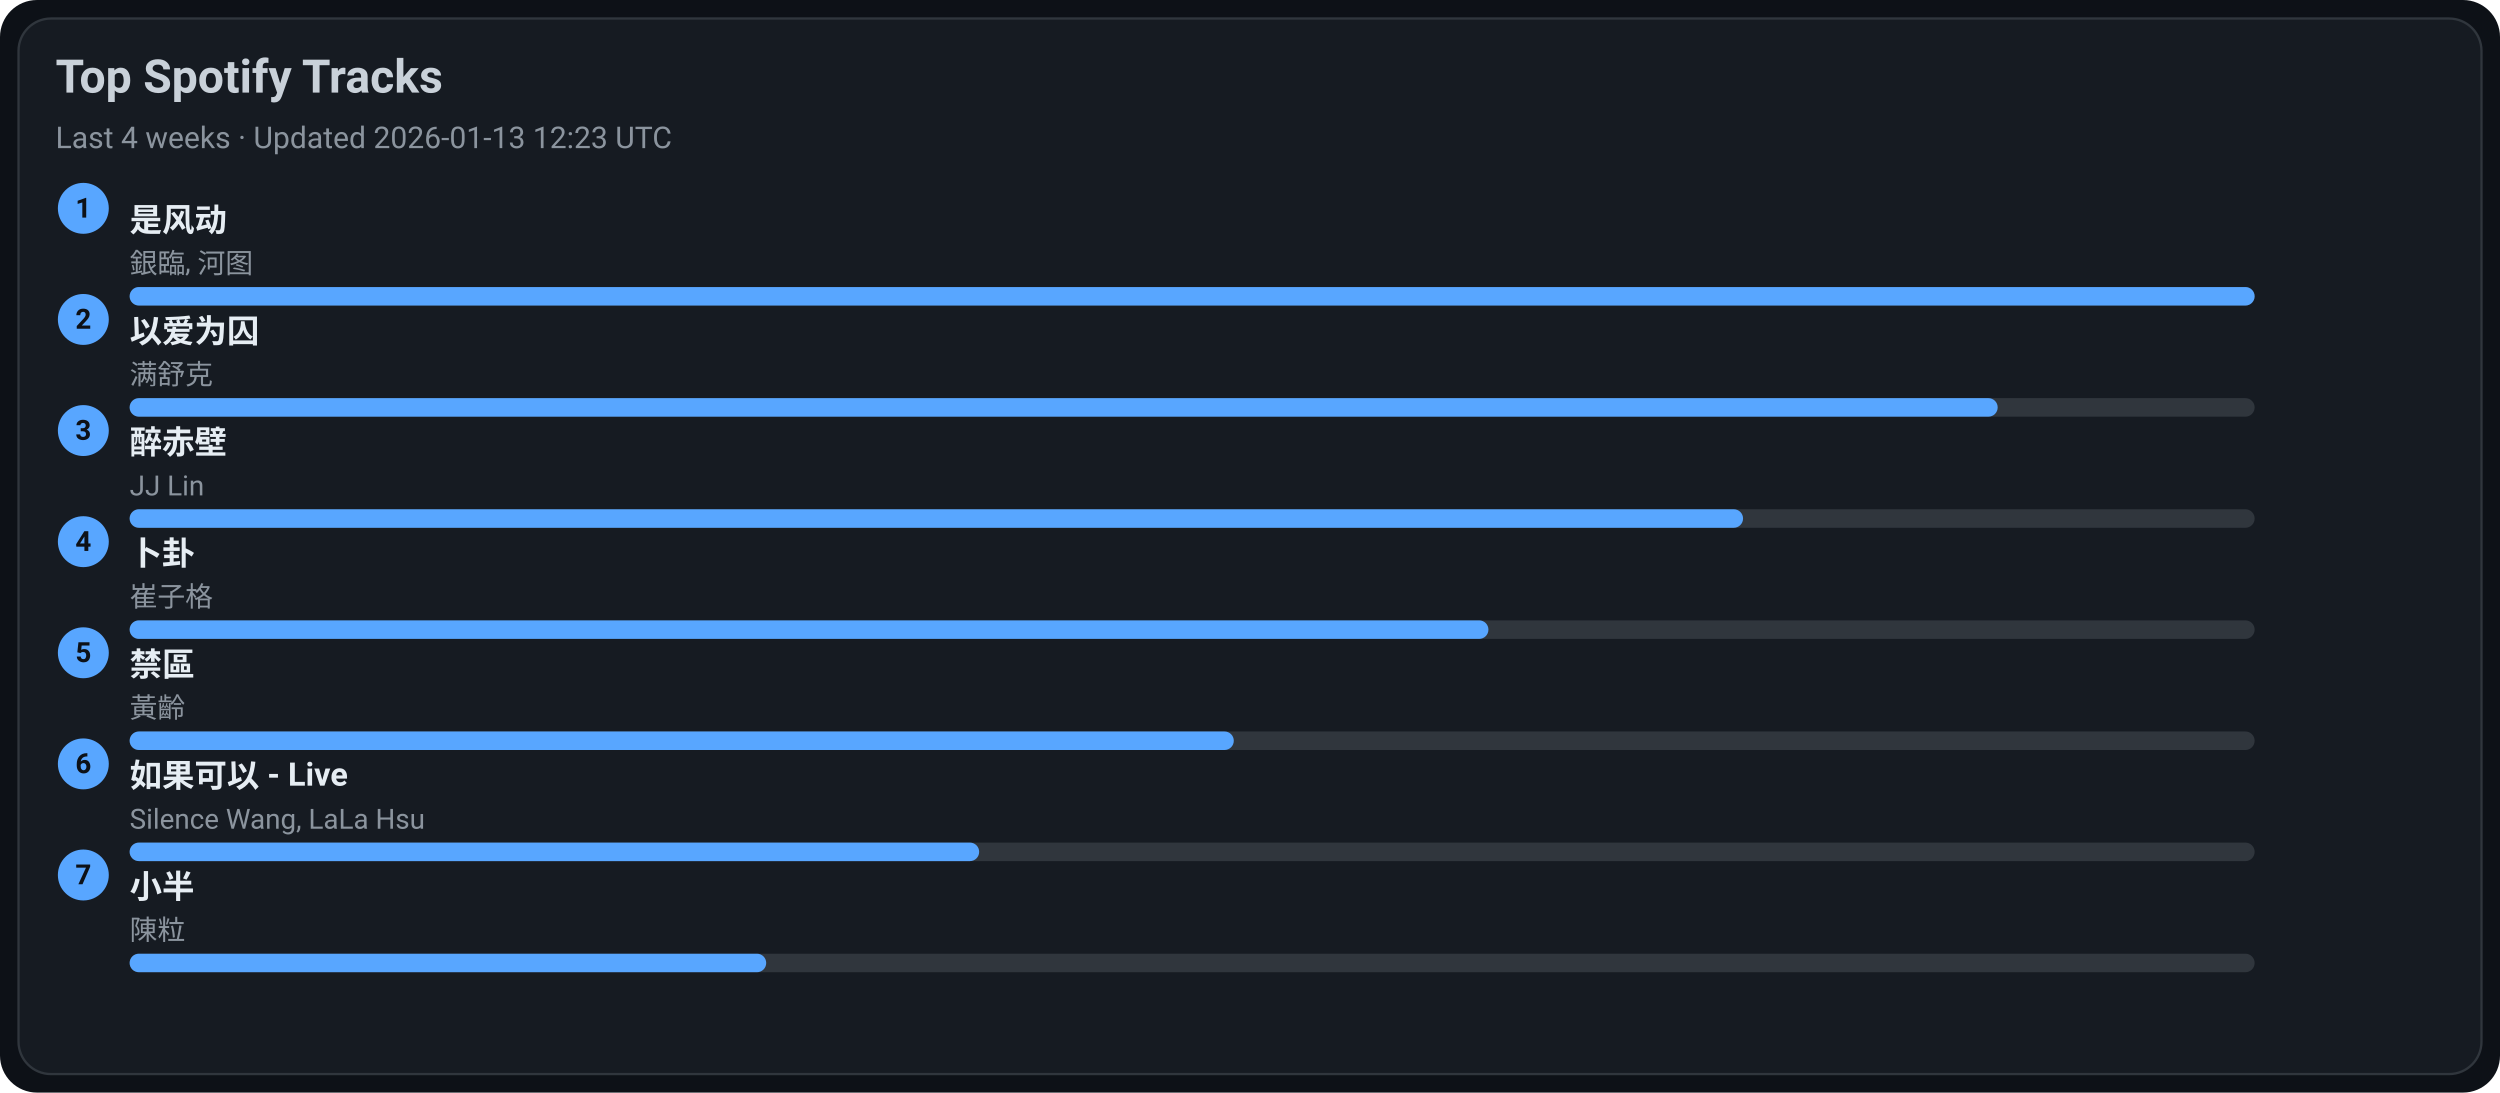
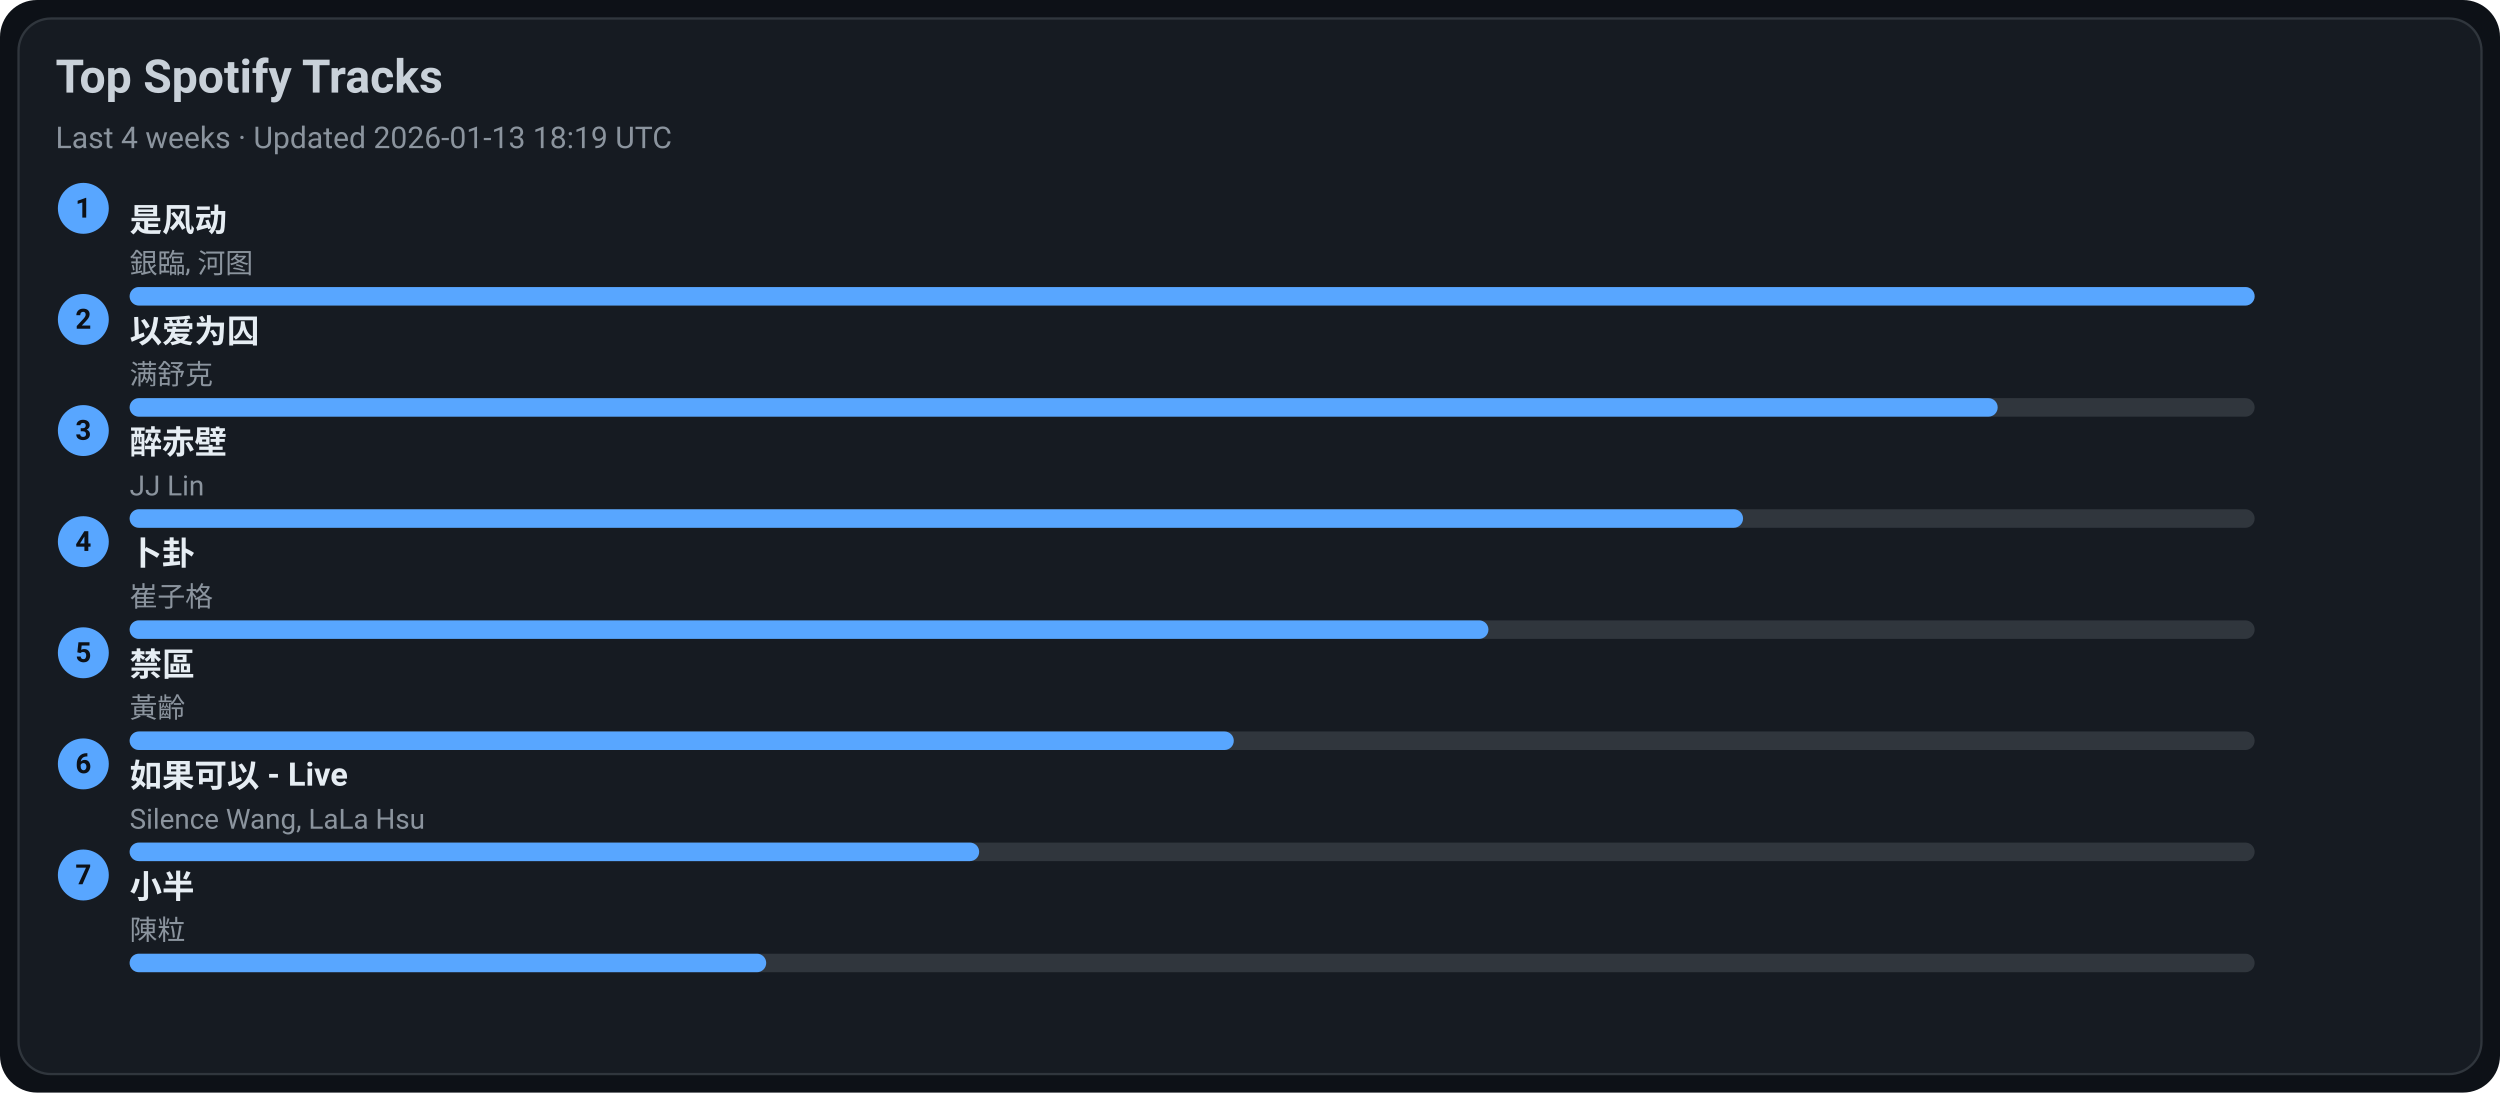
<svg xmlns="http://www.w3.org/2000/svg" width="1080" height="472" viewBox="0 0 1080 472">
  <style>text{font-family:-apple-system,BlinkMacSystemFont,Segoe UI,Roboto,Ubuntu,Helvetica Neue,Arial,Noto Sans,sans-serif}</style>
  <rect width="1080" height="472" rx="16" fill="#0d1117" />
  <rect x="8" y="8" width="1064" height="456" rx="14" fill="#161b22" stroke="#30363d" />
  <text x="24" y="40" font-size="20" fill="#c9d1d9" font-weight="600">Top Spotify Tracks</text>
-   <text x="24" y="64" font-size="13" fill="#8b949e">Last 4 weeks · Updated 2026-01-13 12:23 UTC</text>
+   <text x="24" y="64" font-size="13" fill="#8b949e">Last 4 weeks · Updated 2026-01-13 18:19 UTC</text>
  <circle cx="36" cy="90" r="11" fill="#58a6ff" />
  <text x="36" y="94" text-anchor="middle" font-size="12" fill="#0d1117" font-weight="700">1</text>
  <a href="https://open.spotify.com/track/3lePQ8c4jq7bTePsXEmslh" target="_blank" rel="noopener noreferrer">
    <text x="56" y="100" font-size="14" fill="#e6edf3" font-weight="600">是风动</text>
  </a>
  <text x="56" y="118" font-size="12" fill="#8b949e">銀臨, 河图</text>
  <rect x="56" y="124" width="918" height="8" rx="4" fill="#30363d" />
  <rect x="56" y="124" width="918" height="8" rx="4" fill="#58a6ff" />
  <circle cx="36" cy="138" r="11" fill="#58a6ff" />
  <text x="36" y="142" text-anchor="middle" font-size="12" fill="#0d1117" font-weight="700">2</text>
  <a href="https://open.spotify.com/track/0RW2LEfGQK5BaIho6sSLqf" target="_blank" rel="noopener noreferrer">
    <text x="56" y="148" font-size="14" fill="#e6edf3" font-weight="600">以爱为囚</text>
  </a>
  <text x="56" y="166" font-size="12" fill="#8b949e">满舒克</text>
  <rect x="56" y="172" width="918" height="8" rx="4" fill="#30363d" />
  <rect x="56" y="172" width="807" height="8" rx="4" fill="#58a6ff" />
  <circle cx="36" cy="186" r="11" fill="#58a6ff" />
  <text x="36" y="190" text-anchor="middle" font-size="12" fill="#0d1117" font-weight="700">3</text>
  <a href="https://open.spotify.com/track/69lAYqbyHL1A0gctdLd9WV" target="_blank" rel="noopener noreferrer">
    <text x="56" y="196" font-size="14" fill="#e6edf3" font-weight="600">醉赤壁</text>
  </a>
  <text x="56" y="214" font-size="12" fill="#8b949e">JJ Lin</text>
  <rect x="56" y="220" width="918" height="8" rx="4" fill="#30363d" />
  <rect x="56" y="220" width="697" height="8" rx="4" fill="#58a6ff" />
  <circle cx="36" cy="234" r="11" fill="#58a6ff" />
  <text x="36" y="238" text-anchor="middle" font-size="12" fill="#0d1117" font-weight="700">4</text>
  <a href="https://open.spotify.com/track/4ToeYifpQaikbYa7krOD6s" target="_blank" rel="noopener noreferrer">
    <text x="56" y="244" font-size="14" fill="#e6edf3" font-weight="600">卜卦</text>
  </a>
  <text x="56" y="262" font-size="12" fill="#8b949e">崔子格</text>
  <rect x="56" y="268" width="918" height="8" rx="4" fill="#30363d" />
  <rect x="56" y="268" width="587" height="8" rx="4" fill="#58a6ff" />
  <circle cx="36" cy="282" r="11" fill="#58a6ff" />
  <text x="36" y="286" text-anchor="middle" font-size="12" fill="#0d1117" font-weight="700">5</text>
  <a href="https://open.spotify.com/track/5HAMeMgu9hGL5a8ZwNz6cp" target="_blank" rel="noopener noreferrer">
    <text x="56" y="292" font-size="14" fill="#e6edf3" font-weight="600">禁區</text>
  </a>
  <text x="56" y="310" font-size="12" fill="#8b949e">黃齡</text>
  <rect x="56" y="316" width="918" height="8" rx="4" fill="#30363d" />
  <rect x="56" y="316" width="477" height="8" rx="4" fill="#58a6ff" />
  <circle cx="36" cy="330" r="11" fill="#58a6ff" />
  <text x="36" y="334" text-anchor="middle" font-size="12" fill="#0d1117" font-weight="700">6</text>
  <a href="https://open.spotify.com/track/6IF65dJzfmPcX7jwDegwoo" target="_blank" rel="noopener noreferrer">
    <text x="56" y="340" font-size="14" fill="#e6edf3" font-weight="600">如果可以 - Live</text>
  </a>
  <text x="56" y="358" font-size="12" fill="#8b949e">Silence Wang, LaLa Hsu</text>
  <rect x="56" y="364" width="918" height="8" rx="4" fill="#30363d" />
  <rect x="56" y="364" width="367" height="8" rx="4" fill="#58a6ff" />
  <circle cx="36" cy="378" r="11" fill="#58a6ff" />
  <text x="36" y="382" text-anchor="middle" font-size="12" fill="#0d1117" font-weight="700">7</text>
  <a href="https://open.spotify.com/track/3QxWTqyIT4O9bokIZlNDpo" target="_blank" rel="noopener noreferrer">
    <text x="56" y="388" font-size="14" fill="#e6edf3" font-weight="600">小半</text>
  </a>
  <text x="56" y="406" font-size="12" fill="#8b949e">陳粒</text>
  <rect x="56" y="412" width="918" height="8" rx="4" fill="#30363d" />
  <rect x="56" y="412" width="275" height="8" rx="4" fill="#58a6ff" />
</svg>
